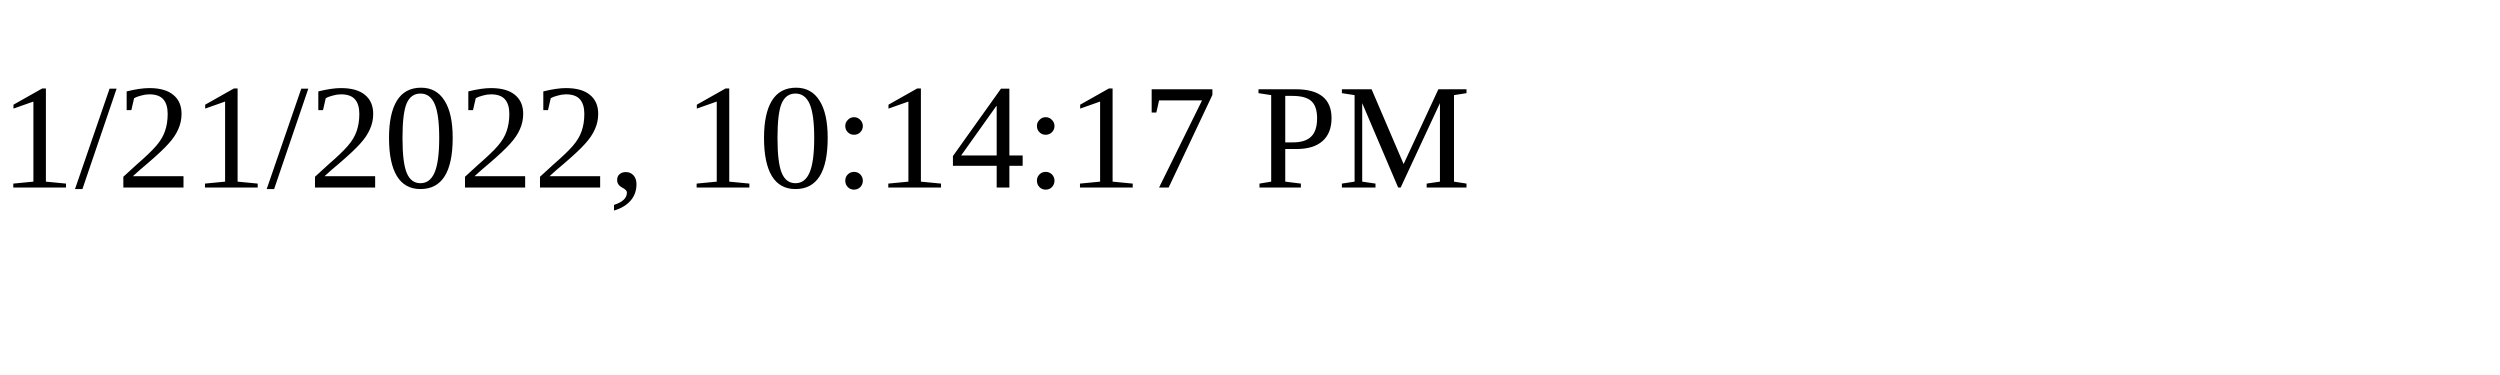
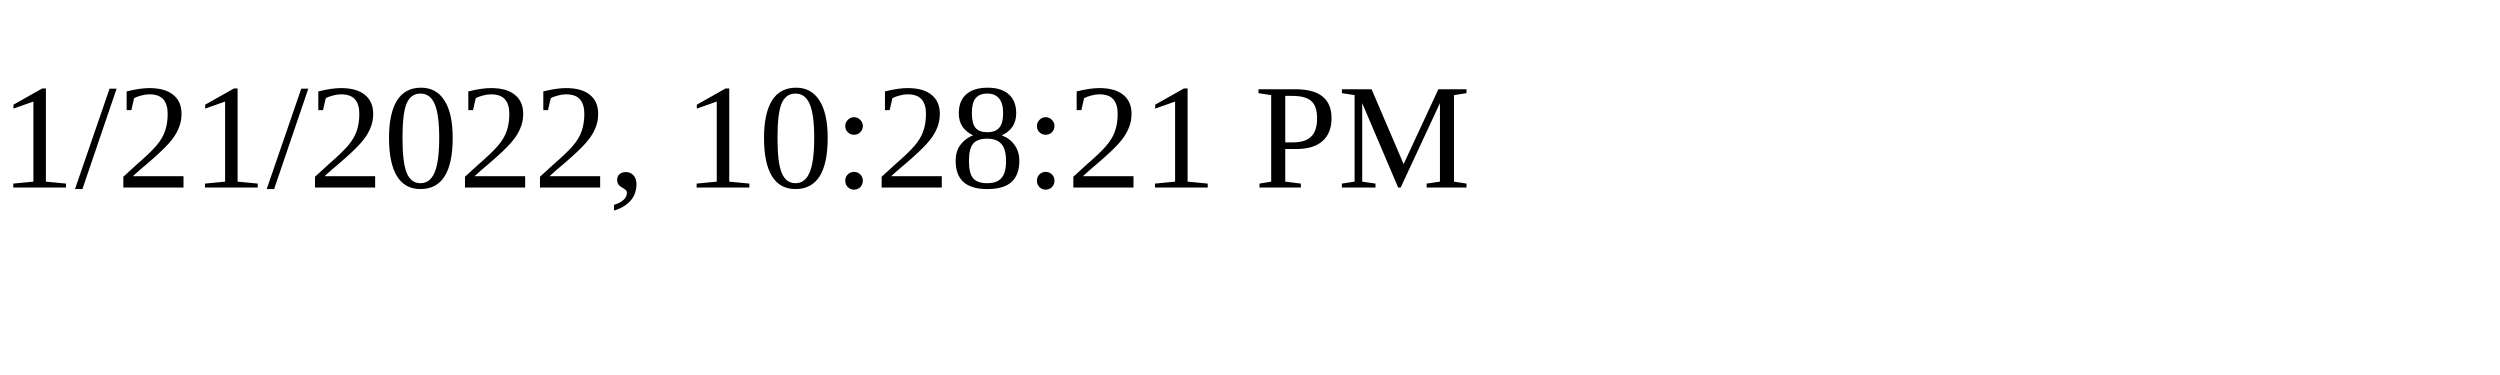
<svg xmlns="http://www.w3.org/2000/svg" height="30" width="200">
-   <text x="0" y="15">1/21/2022, 10:14:17 PM</text>
+   <text x="0" y="15">1/21/2022, 10:28:21 PM</text>
</svg>
